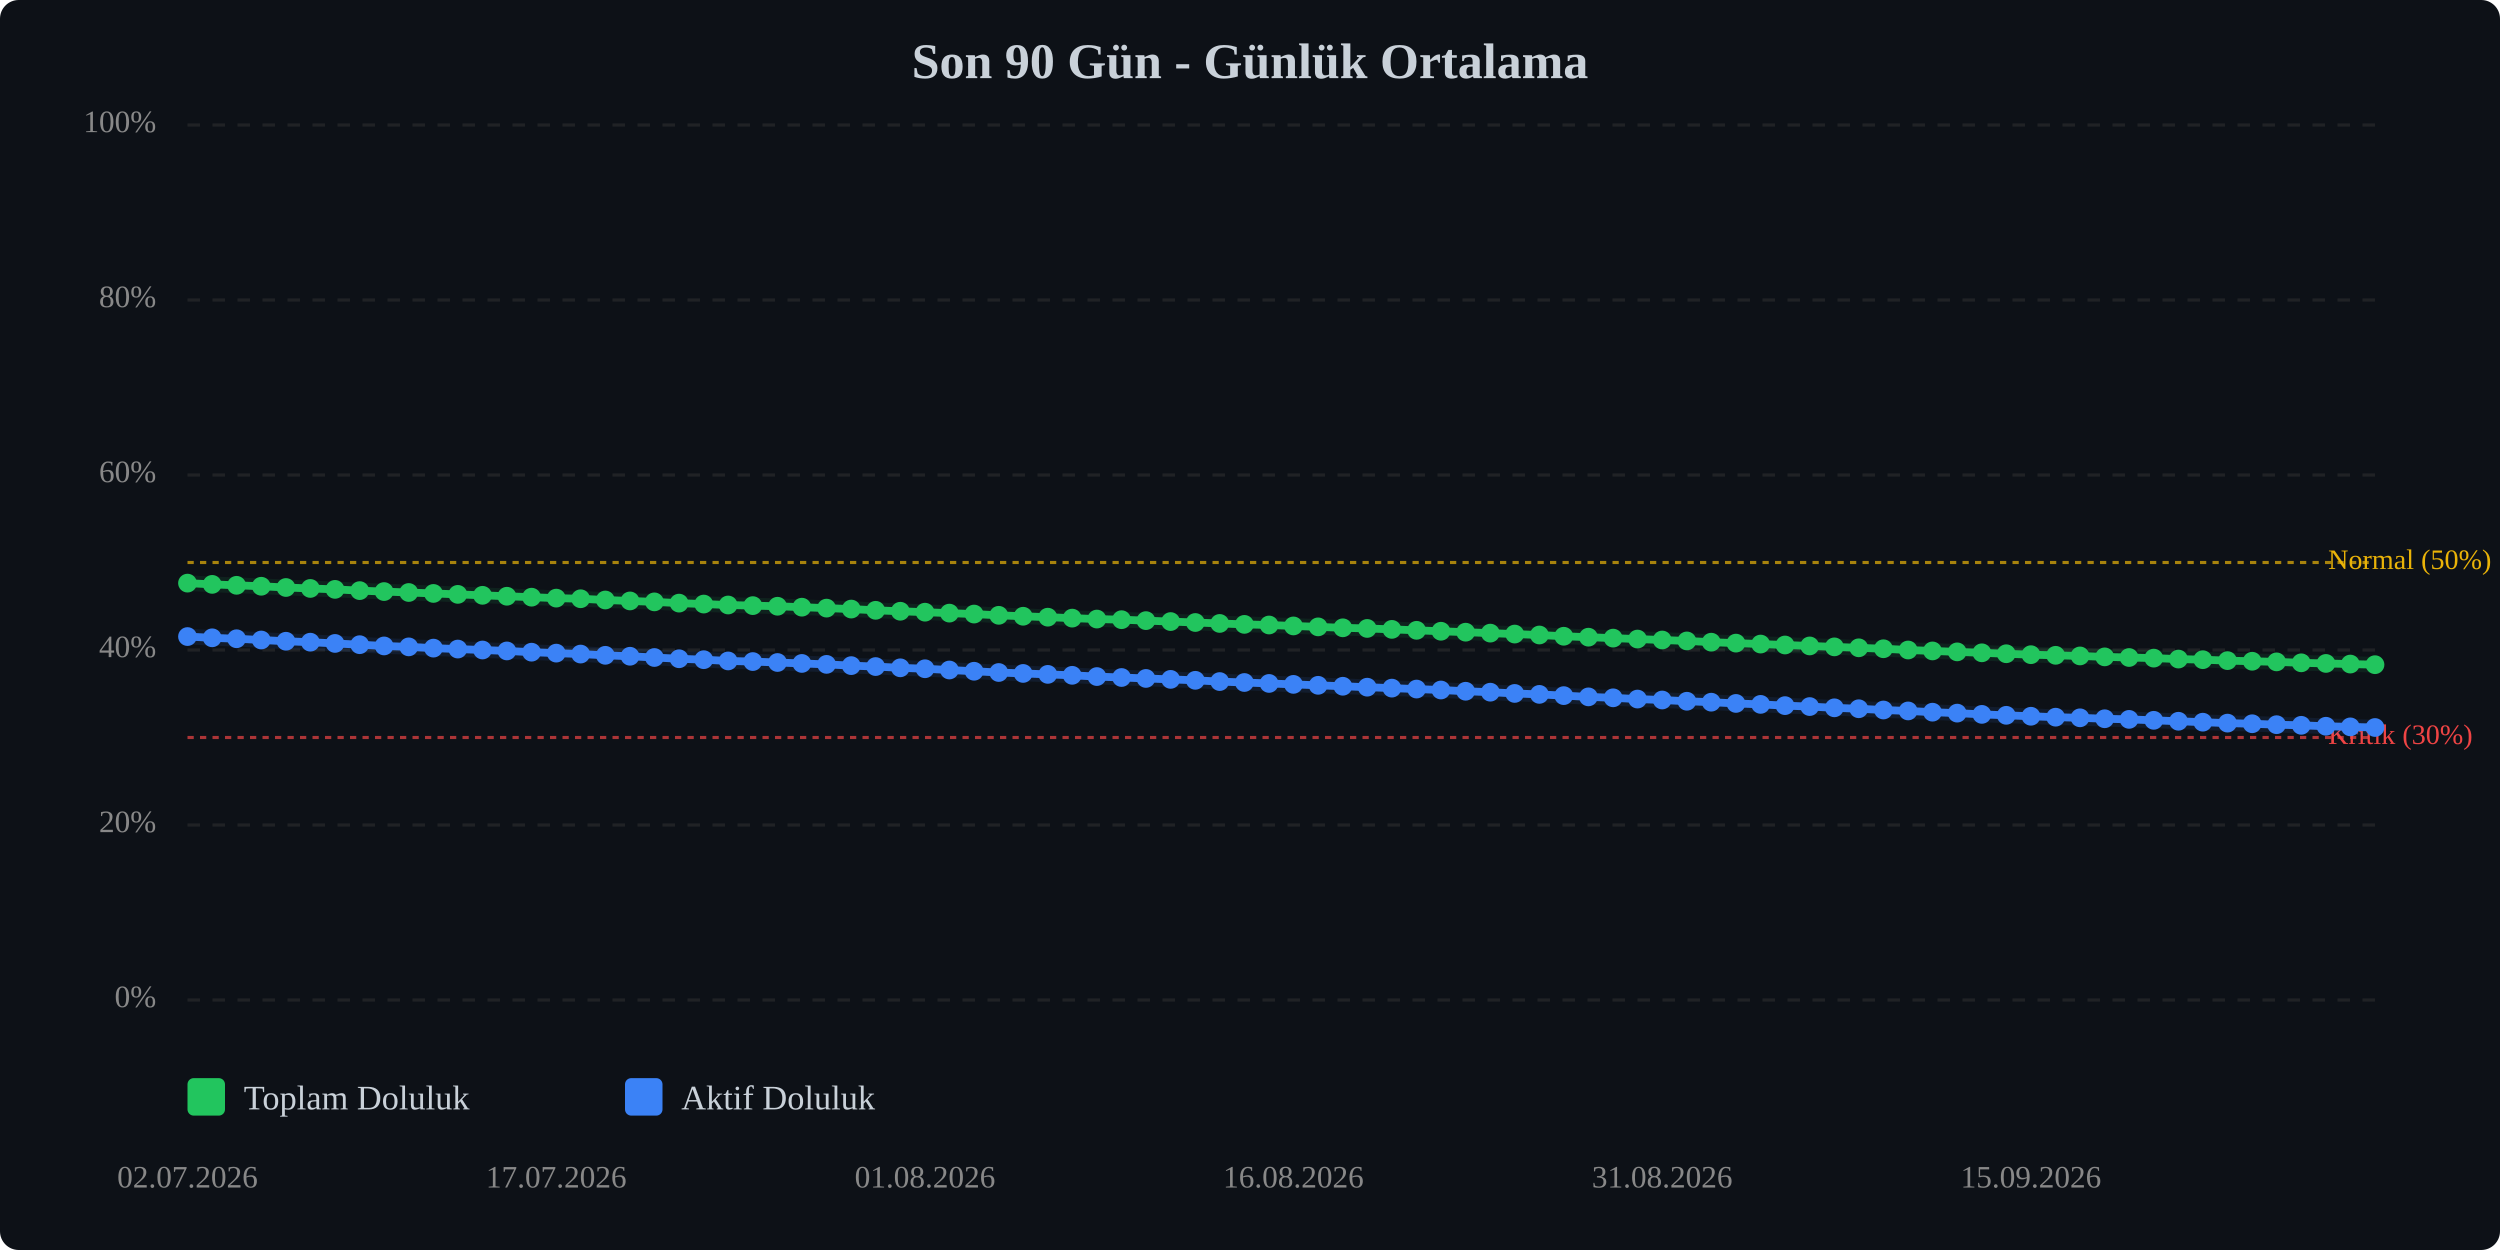
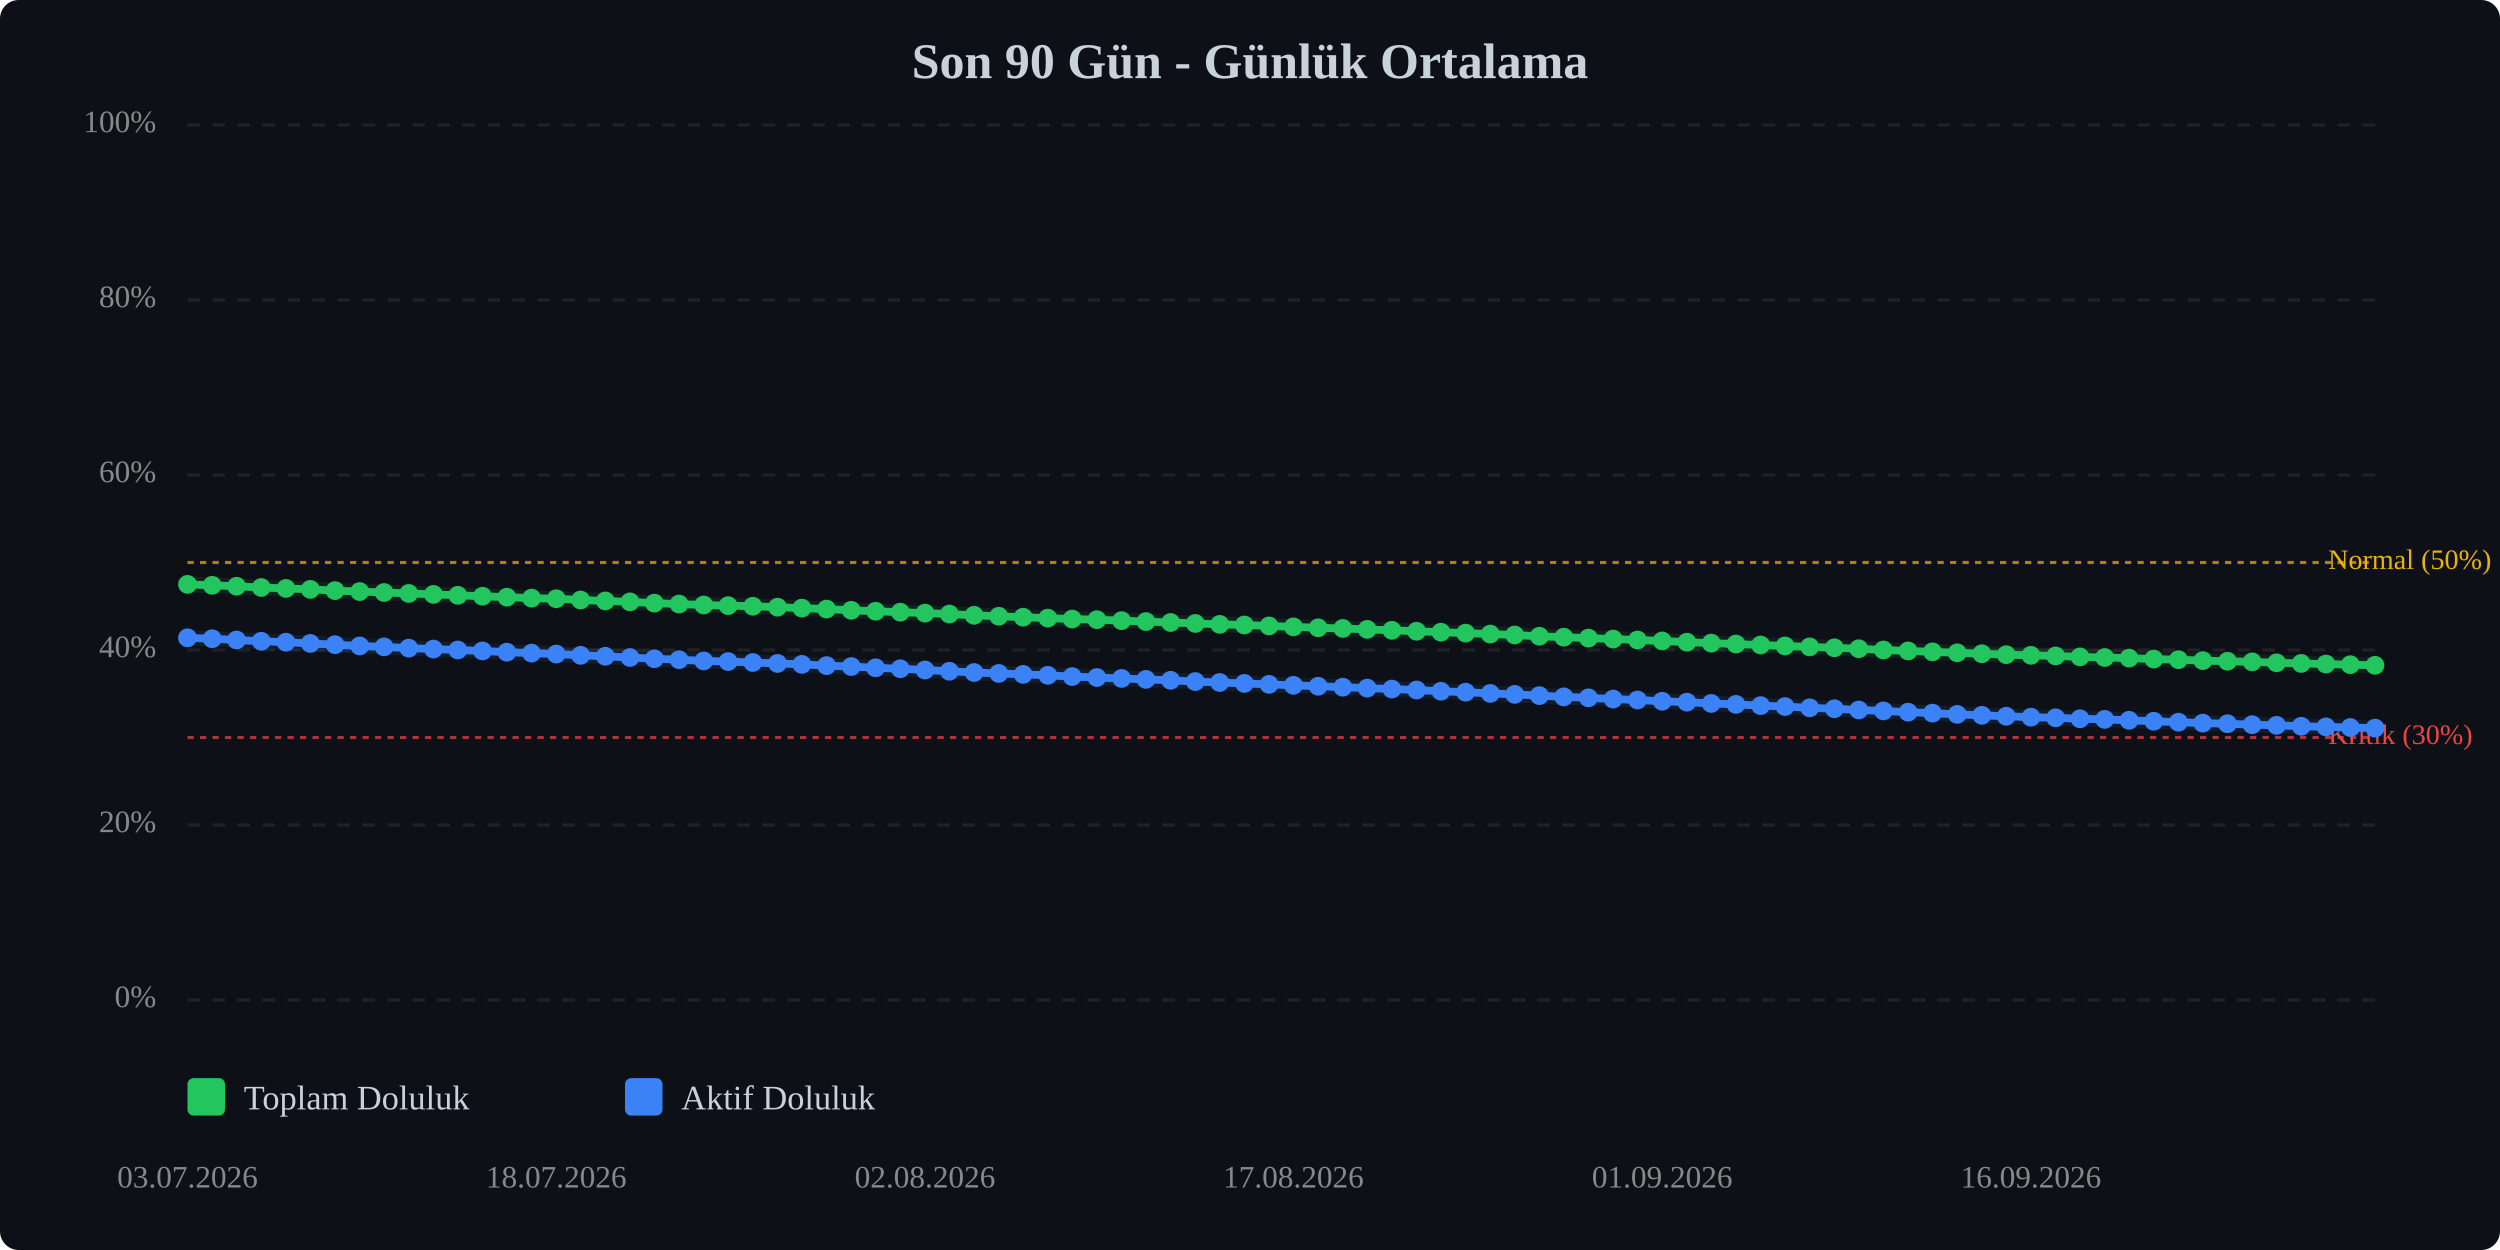
<svg xmlns="http://www.w3.org/2000/svg" viewBox="0 0 800 400" width="100%" style="max-width:800px;">
  <rect width="800" height="400" fill="#0d1117" rx="6" />
  <text x="400.0" y="25" text-anchor="middle" font-size="16" font-weight="bold" fill="#c9d1d9">Son 90 Gün - Günlük Ortalama</text>
  <line x1="60" y1="320.0" x2="760" y2="320.0" stroke="#333" stroke-width="1" stroke-dasharray="4,4" opacity="0.5" />
  <text x="50" y="320.0" text-anchor="end" dominant-baseline="middle" font-size="10" fill="#888">0%</text>
  <line x1="60" y1="264.0" x2="760" y2="264.0" stroke="#333" stroke-width="1" stroke-dasharray="4,4" opacity="0.5" />
  <text x="50" y="264.0" text-anchor="end" dominant-baseline="middle" font-size="10" fill="#888">20%</text>
  <line x1="60" y1="208.0" x2="760" y2="208.0" stroke="#333" stroke-width="1" stroke-dasharray="4,4" opacity="0.5" />
  <text x="50" y="208.0" text-anchor="end" dominant-baseline="middle" font-size="10" fill="#888">40%</text>
  <line x1="60" y1="152.0" x2="760" y2="152.0" stroke="#333" stroke-width="1" stroke-dasharray="4,4" opacity="0.5" />
  <text x="50" y="152.0" text-anchor="end" dominant-baseline="middle" font-size="10" fill="#888">60%</text>
  <line x1="60" y1="96.0" x2="760" y2="96.0" stroke="#333" stroke-width="1" stroke-dasharray="4,4" opacity="0.5" />
  <text x="50" y="96.0" text-anchor="end" dominant-baseline="middle" font-size="10" fill="#888">80%</text>
  <line x1="60" y1="40.0" x2="760" y2="40.0" stroke="#333" stroke-width="1" stroke-dasharray="4,4" opacity="0.5" />
  <text x="50" y="40.0" text-anchor="end" dominant-baseline="middle" font-size="10" fill="#888">100%</text>
  <line x1="60" y1="236.0" x2="760" y2="236.0" stroke="#ef4444" stroke-width="1" stroke-dasharray="2,2" opacity="0.7" />
  <text x="745" y="236.0" dominant-baseline="middle" font-size="9" fill="#ef4444">Kritik (30%)</text>
  <line x1="60" y1="180.0" x2="760" y2="180.0" stroke="#eab308" stroke-width="1" stroke-dasharray="2,2" opacity="0.7" />
  <text x="745" y="180.0" dominant-baseline="middle" font-size="9" fill="#eab308">Normal (50%)</text>
-   <polyline points="60.0,186.6 67.9,187.0 75.7,187.3 83.6,187.6 91.5,188.0 99.3,188.3 107.2,188.6 115.1,189.0 122.9,189.3 130.8,189.6 138.7,189.9 146.5,190.2 154.4,190.5 162.2,190.8 170.1,191.1 178.0,191.4 185.8,191.6 193.7,192.0 201.6,192.3 209.4,192.6 217.3,193.0 225.2,193.3 233.0,193.6 240.9,193.8 248.8,194.0 256.6,194.3 264.5,194.6 272.4,194.9 280.2,195.3 288.1,195.6 296.0,195.9 303.8,196.2 311.7,196.5 319.6,196.9 327.4,197.2 335.3,197.5 343.1,197.8 351.0,198.1 358.9,198.3 366.7,198.6 374.6,198.9 382.5,199.2 390.3,199.5 398.2,199.8 406.1,200.0 413.9,200.3 421.8,200.6 429.7,200.9 437.5,201.1 445.4,201.4 453.3,201.7 461.1,202.0 469.0,202.3 476.9,202.6 484.7,202.9 492.6,203.2 500.4,203.6 508.3,203.9 516.2,204.2 524.0,204.5 531.9,204.8 539.8,205.1 547.6,205.5 555.5,205.8 563.4,206.1 571.2,206.4 579.1,206.7 587.0,207.0 594.8,207.3 602.7,207.6 610.6,208.0 618.4,208.3 626.3,208.6 634.2,208.9 642.0,209.2 649.9,209.5 657.8,209.7 665.6,209.9 673.5,210.2 681.3,210.4 689.2,210.6 697.1,210.9 704.9,211.1 712.8,211.4 720.7,211.6 728.5,211.8 736.4,212.1 744.3,212.3 752.1,212.5 760.0,212.7" fill="none" stroke="#22c55e" stroke-width="2.5" stroke-linecap="round" stroke-linejoin="round" />
-   <polyline points="60.0,186.6 67.9,187.0 75.7,187.3 83.6,187.6 91.5,188.0 99.3,188.3 107.2,188.6 115.1,189.0 122.9,189.3 130.8,189.6 138.7,189.9 146.5,190.2 154.4,190.5 162.2,190.8 170.1,191.1 178.0,191.4 185.8,191.6 193.7,192.0 201.6,192.3 209.4,192.6 217.3,193.0 225.2,193.3 233.0,193.6 240.9,193.8 248.8,194.0 256.6,194.3 264.5,194.6 272.4,194.9 280.2,195.3 288.1,195.6 296.0,195.9 303.8,196.2 311.7,196.5 319.6,196.9 327.4,197.2 335.3,197.5 343.1,197.8 351.0,198.1 358.9,198.3 366.7,198.6 374.6,198.9 382.5,199.2 390.3,199.5 398.2,199.8 406.1,200.0 413.9,200.3 421.8,200.6 429.7,200.9 437.5,201.1 445.4,201.4 453.3,201.7 461.1,202.0 469.0,202.3 476.9,202.6 484.7,202.9 492.6,203.2 500.4,203.6 508.3,203.9 516.2,204.2 524.0,204.5 531.9,204.8 539.8,205.1 547.6,205.5 555.5,205.8 563.4,206.1 571.2,206.4 579.1,206.7 587.0,207.0 594.8,207.3 602.7,207.6 610.6,208.0 618.4,208.3 626.3,208.6 634.2,208.9 642.0,209.2 649.9,209.5 657.8,209.7 665.6,209.9 673.5,210.2 681.3,210.4 689.2,210.6 697.1,210.9 704.9,211.1 712.8,211.4 720.7,211.6 728.5,211.8 736.4,212.1 744.3,212.3 752.1,212.5 760.0,212.7" fill="none" stroke="#22c55e" stroke-width="5" opacity="0.1" stroke-linecap="round" stroke-linejoin="round" />
-   <polyline points="60.0,203.7 67.9,204.1 75.7,204.4 83.6,204.8 91.5,205.2 99.3,205.5 107.2,205.9 115.1,206.3 122.9,206.7 130.8,207.0 138.7,207.4 146.5,207.7 154.4,208.0 162.2,208.3 170.1,208.7 178.0,209.0 185.8,209.3 193.7,209.7 201.6,210.0 209.4,210.4 217.3,210.8 225.2,211.1 233.0,211.5 240.9,211.7 248.8,212.0 256.6,212.3 264.5,212.6 272.4,213.0 280.2,213.3 288.1,213.7 296.0,214.0 303.8,214.4 311.7,214.8 319.6,215.2 327.4,215.5 335.3,215.8 343.1,216.1 351.0,216.5 358.9,216.8 366.7,217.1 374.6,217.4 382.5,217.7 390.3,218.1 398.2,218.4 406.1,218.7 413.9,219.0 421.8,219.3 429.7,219.6 437.5,219.9 445.4,220.2 453.3,220.5 461.1,220.8 469.0,221.2 476.9,221.5 484.7,221.9 492.6,222.2 500.4,222.6 508.3,223.0 516.2,223.3 524.0,223.7 531.9,224.0 539.8,224.4 547.6,224.7 555.5,225.1 563.4,225.4 571.2,225.8 579.1,226.1 587.0,226.5 594.8,226.8 602.7,227.2 610.6,227.5 618.4,227.9 626.3,228.2 634.2,228.6 642.0,228.9 649.9,229.2 657.8,229.5 665.6,229.7 673.5,230.0 681.3,230.2 689.2,230.5 697.1,230.8 704.9,231.1 712.8,231.4 720.7,231.6 728.5,231.9 736.4,232.1 744.3,232.4 752.1,232.6 760.0,232.8" fill="none" stroke="#3b82f6" stroke-width="2.5" stroke-linecap="round" stroke-linejoin="round" />
-   <polyline points="60.0,203.7 67.9,204.1 75.7,204.4 83.6,204.8 91.5,205.2 99.3,205.5 107.2,205.9 115.1,206.3 122.9,206.7 130.8,207.0 138.7,207.4 146.5,207.7 154.4,208.0 162.2,208.3 170.1,208.7 178.0,209.0 185.8,209.3 193.7,209.7 201.6,210.0 209.4,210.4 217.3,210.8 225.2,211.1 233.0,211.5 240.9,211.7 248.8,212.0 256.6,212.3 264.5,212.6 272.4,213.0 280.2,213.3 288.1,213.7 296.0,214.0 303.8,214.4 311.7,214.8 319.6,215.2 327.4,215.5 335.3,215.8 343.1,216.1 351.0,216.5 358.9,216.8 366.7,217.1 374.6,217.4 382.5,217.7 390.3,218.1 398.2,218.4 406.1,218.7 413.9,219.0 421.8,219.3 429.7,219.6 437.5,219.9 445.4,220.2 453.3,220.5 461.1,220.8 469.0,221.2 476.9,221.5 484.7,221.9 492.6,222.2 500.4,222.6 508.3,223.0 516.2,223.3 524.0,223.7 531.9,224.0 539.8,224.4 547.6,224.7 555.5,225.1 563.4,225.4 571.2,225.8 579.1,226.1 587.0,226.5 594.8,226.8 602.7,227.2 610.6,227.5 618.4,227.9 626.3,228.2 634.2,228.6 642.0,228.9 649.9,229.2 657.8,229.5 665.6,229.7 673.5,230.0 681.3,230.2 689.2,230.5 697.1,230.8 704.9,231.1 712.8,231.4 720.7,231.6 728.5,231.9 736.4,232.1 744.3,232.4 752.1,232.6 760.0,232.8" fill="none" stroke="#3b82f6" stroke-width="5" opacity="0.1" stroke-linecap="round" stroke-linejoin="round" />
-   <circle cx="60.0" cy="186.6" r="3" fill="#22c55e" />
-   <circle cx="67.9" cy="187.0" r="3" fill="#22c55e" />
-   <circle cx="75.7" cy="187.3" r="3" fill="#22c55e" />
-   <circle cx="83.6" cy="187.6" r="3" fill="#22c55e" />
-   <circle cx="91.5" cy="188.0" r="3" fill="#22c55e" />
-   <circle cx="99.3" cy="188.3" r="3" fill="#22c55e" />
-   <circle cx="107.2" cy="188.6" r="3" fill="#22c55e" />
-   <circle cx="115.1" cy="189.0" r="3" fill="#22c55e" />
-   <circle cx="122.9" cy="189.3" r="3" fill="#22c55e" />
-   <circle cx="130.8" cy="189.6" r="3" fill="#22c55e" />
-   <circle cx="138.7" cy="189.9" r="3" fill="#22c55e" />
-   <circle cx="146.5" cy="190.2" r="3" fill="#22c55e" />
-   <circle cx="154.4" cy="190.5" r="3" fill="#22c55e" />
-   <circle cx="162.2" cy="190.8" r="3" fill="#22c55e" />
-   <circle cx="170.1" cy="191.1" r="3" fill="#22c55e" />
-   <circle cx="178.0" cy="191.4" r="3" fill="#22c55e" />
-   <circle cx="185.8" cy="191.6" r="3" fill="#22c55e" />
-   <circle cx="193.7" cy="192.0" r="3" fill="#22c55e" />
-   <circle cx="201.6" cy="192.3" r="3" fill="#22c55e" />
-   <circle cx="209.4" cy="192.6" r="3" fill="#22c55e" />
-   <circle cx="217.3" cy="193.0" r="3" fill="#22c55e" />
-   <circle cx="225.2" cy="193.3" r="3" fill="#22c55e" />
-   <circle cx="233.0" cy="193.6" r="3" fill="#22c55e" />
-   <circle cx="240.9" cy="193.8" r="3" fill="#22c55e" />
-   <circle cx="248.8" cy="194.0" r="3" fill="#22c55e" />
-   <circle cx="256.6" cy="194.3" r="3" fill="#22c55e" />
-   <circle cx="264.5" cy="194.6" r="3" fill="#22c55e" />
-   <circle cx="272.4" cy="194.9" r="3" fill="#22c55e" />
-   <circle cx="280.2" cy="195.3" r="3" fill="#22c55e" />
-   <circle cx="288.1" cy="195.6" r="3" fill="#22c55e" />
-   <circle cx="296.0" cy="195.9" r="3" fill="#22c55e" />
-   <circle cx="303.8" cy="196.2" r="3" fill="#22c55e" />
-   <circle cx="311.7" cy="196.5" r="3" fill="#22c55e" />
-   <circle cx="319.6" cy="196.9" r="3" fill="#22c55e" />
-   <circle cx="327.4" cy="197.2" r="3" fill="#22c55e" />
-   <circle cx="335.3" cy="197.5" r="3" fill="#22c55e" />
-   <circle cx="343.1" cy="197.8" r="3" fill="#22c55e" />
-   <circle cx="351.0" cy="198.1" r="3" fill="#22c55e" />
-   <circle cx="358.9" cy="198.3" r="3" fill="#22c55e" />
-   <circle cx="366.7" cy="198.6" r="3" fill="#22c55e" />
-   <circle cx="374.6" cy="198.9" r="3" fill="#22c55e" />
-   <circle cx="382.5" cy="199.2" r="3" fill="#22c55e" />
-   <circle cx="390.3" cy="199.5" r="3" fill="#22c55e" />
-   <circle cx="398.2" cy="199.8" r="3" fill="#22c55e" />
-   <circle cx="406.1" cy="200.0" r="3" fill="#22c55e" />
-   <circle cx="413.9" cy="200.3" r="3" fill="#22c55e" />
-   <circle cx="421.8" cy="200.6" r="3" fill="#22c55e" />
-   <circle cx="429.7" cy="200.9" r="3" fill="#22c55e" />
-   <circle cx="437.5" cy="201.1" r="3" fill="#22c55e" />
-   <circle cx="445.4" cy="201.4" r="3" fill="#22c55e" />
-   <circle cx="453.3" cy="201.7" r="3" fill="#22c55e" />
-   <circle cx="461.1" cy="202.0" r="3" fill="#22c55e" />
-   <circle cx="469.0" cy="202.3" r="3" fill="#22c55e" />
-   <circle cx="476.9" cy="202.6" r="3" fill="#22c55e" />
-   <circle cx="484.7" cy="202.9" r="3" fill="#22c55e" />
-   <circle cx="492.6" cy="203.2" r="3" fill="#22c55e" />
-   <circle cx="500.4" cy="203.6" r="3" fill="#22c55e" />
-   <circle cx="508.3" cy="203.9" r="3" fill="#22c55e" />
-   <circle cx="516.2" cy="204.2" r="3" fill="#22c55e" />
-   <circle cx="524.0" cy="204.5" r="3" fill="#22c55e" />
-   <circle cx="531.9" cy="204.8" r="3" fill="#22c55e" />
-   <circle cx="539.8" cy="205.1" r="3" fill="#22c55e" />
-   <circle cx="547.6" cy="205.5" r="3" fill="#22c55e" />
-   <circle cx="555.5" cy="205.8" r="3" fill="#22c55e" />
-   <circle cx="563.4" cy="206.1" r="3" fill="#22c55e" />
-   <circle cx="571.2" cy="206.4" r="3" fill="#22c55e" />
-   <circle cx="579.1" cy="206.7" r="3" fill="#22c55e" />
-   <circle cx="587.0" cy="207.0" r="3" fill="#22c55e" />
-   <circle cx="594.8" cy="207.3" r="3" fill="#22c55e" />
-   <circle cx="602.7" cy="207.6" r="3" fill="#22c55e" />
-   <circle cx="610.6" cy="208.0" r="3" fill="#22c55e" />
-   <circle cx="618.4" cy="208.3" r="3" fill="#22c55e" />
-   <circle cx="626.3" cy="208.6" r="3" fill="#22c55e" />
-   <circle cx="634.2" cy="208.9" r="3" fill="#22c55e" />
-   <circle cx="642.0" cy="209.2" r="3" fill="#22c55e" />
-   <circle cx="649.9" cy="209.5" r="3" fill="#22c55e" />
-   <circle cx="657.8" cy="209.7" r="3" fill="#22c55e" />
-   <circle cx="665.6" cy="209.9" r="3" fill="#22c55e" />
-   <circle cx="673.5" cy="210.2" r="3" fill="#22c55e" />
-   <circle cx="681.3" cy="210.4" r="3" fill="#22c55e" />
-   <circle cx="689.2" cy="210.6" r="3" fill="#22c55e" />
-   <circle cx="697.1" cy="210.9" r="3" fill="#22c55e" />
-   <circle cx="704.9" cy="211.1" r="3" fill="#22c55e" />
-   <circle cx="712.8" cy="211.4" r="3" fill="#22c55e" />
-   <circle cx="720.7" cy="211.6" r="3" fill="#22c55e" />
-   <circle cx="728.5" cy="211.8" r="3" fill="#22c55e" />
-   <circle cx="736.4" cy="212.1" r="3" fill="#22c55e" />
-   <circle cx="744.3" cy="212.3" r="3" fill="#22c55e" />
-   <circle cx="752.1" cy="212.5" r="3" fill="#22c55e" />
-   <circle cx="760.0" cy="212.7" r="3" fill="#22c55e" />
-   <circle cx="60.0" cy="203.7" r="3" fill="#3b82f6" />
-   <circle cx="67.9" cy="204.1" r="3" fill="#3b82f6" />
-   <circle cx="75.7" cy="204.4" r="3" fill="#3b82f6" />
-   <circle cx="83.6" cy="204.8" r="3" fill="#3b82f6" />
-   <circle cx="91.5" cy="205.2" r="3" fill="#3b82f6" />
-   <circle cx="99.3" cy="205.5" r="3" fill="#3b82f6" />
-   <circle cx="107.2" cy="205.9" r="3" fill="#3b82f6" />
-   <circle cx="115.1" cy="206.3" r="3" fill="#3b82f6" />
-   <circle cx="122.9" cy="206.7" r="3" fill="#3b82f6" />
-   <circle cx="130.8" cy="207.0" r="3" fill="#3b82f6" />
-   <circle cx="138.7" cy="207.4" r="3" fill="#3b82f6" />
-   <circle cx="146.5" cy="207.7" r="3" fill="#3b82f6" />
-   <circle cx="154.4" cy="208.0" r="3" fill="#3b82f6" />
-   <circle cx="162.2" cy="208.3" r="3" fill="#3b82f6" />
-   <circle cx="170.1" cy="208.7" r="3" fill="#3b82f6" />
-   <circle cx="178.0" cy="209.0" r="3" fill="#3b82f6" />
-   <circle cx="185.8" cy="209.3" r="3" fill="#3b82f6" />
-   <circle cx="193.7" cy="209.7" r="3" fill="#3b82f6" />
-   <circle cx="201.6" cy="210.0" r="3" fill="#3b82f6" />
-   <circle cx="209.4" cy="210.4" r="3" fill="#3b82f6" />
-   <circle cx="217.3" cy="210.8" r="3" fill="#3b82f6" />
-   <circle cx="225.2" cy="211.1" r="3" fill="#3b82f6" />
-   <circle cx="233.0" cy="211.5" r="3" fill="#3b82f6" />
-   <circle cx="240.9" cy="211.7" r="3" fill="#3b82f6" />
-   <circle cx="248.8" cy="212.0" r="3" fill="#3b82f6" />
-   <circle cx="256.6" cy="212.3" r="3" fill="#3b82f6" />
-   <circle cx="264.5" cy="212.6" r="3" fill="#3b82f6" />
-   <circle cx="272.4" cy="213.0" r="3" fill="#3b82f6" />
-   <circle cx="280.2" cy="213.3" r="3" fill="#3b82f6" />
-   <circle cx="288.1" cy="213.7" r="3" fill="#3b82f6" />
-   <circle cx="296.0" cy="214.0" r="3" fill="#3b82f6" />
-   <circle cx="303.8" cy="214.4" r="3" fill="#3b82f6" />
-   <circle cx="311.7" cy="214.8" r="3" fill="#3b82f6" />
-   <circle cx="319.6" cy="215.2" r="3" fill="#3b82f6" />
-   <circle cx="327.4" cy="215.5" r="3" fill="#3b82f6" />
-   <circle cx="335.3" cy="215.8" r="3" fill="#3b82f6" />
-   <circle cx="343.1" cy="216.1" r="3" fill="#3b82f6" />
-   <circle cx="351.0" cy="216.5" r="3" fill="#3b82f6" />
-   <circle cx="358.9" cy="216.8" r="3" fill="#3b82f6" />
-   <circle cx="366.7" cy="217.1" r="3" fill="#3b82f6" />
-   <circle cx="374.6" cy="217.4" r="3" fill="#3b82f6" />
-   <circle cx="382.5" cy="217.7" r="3" fill="#3b82f6" />
-   <circle cx="390.3" cy="218.1" r="3" fill="#3b82f6" />
-   <circle cx="398.2" cy="218.4" r="3" fill="#3b82f6" />
-   <circle cx="406.1" cy="218.7" r="3" fill="#3b82f6" />
-   <circle cx="413.9" cy="219.0" r="3" fill="#3b82f6" />
-   <circle cx="421.8" cy="219.3" r="3" fill="#3b82f6" />
-   <circle cx="429.7" cy="219.6" r="3" fill="#3b82f6" />
-   <circle cx="437.5" cy="219.9" r="3" fill="#3b82f6" />
-   <circle cx="445.4" cy="220.2" r="3" fill="#3b82f6" />
-   <circle cx="453.3" cy="220.5" r="3" fill="#3b82f6" />
-   <circle cx="461.1" cy="220.8" r="3" fill="#3b82f6" />
-   <circle cx="469.0" cy="221.2" r="3" fill="#3b82f6" />
-   <circle cx="476.9" cy="221.5" r="3" fill="#3b82f6" />
-   <circle cx="484.7" cy="221.9" r="3" fill="#3b82f6" />
-   <circle cx="492.6" cy="222.2" r="3" fill="#3b82f6" />
-   <circle cx="500.4" cy="222.6" r="3" fill="#3b82f6" />
-   <circle cx="508.3" cy="223.0" r="3" fill="#3b82f6" />
-   <circle cx="516.2" cy="223.3" r="3" fill="#3b82f6" />
-   <circle cx="524.0" cy="223.7" r="3" fill="#3b82f6" />
-   <circle cx="531.9" cy="224.0" r="3" fill="#3b82f6" />
-   <circle cx="539.8" cy="224.4" r="3" fill="#3b82f6" />
-   <circle cx="547.6" cy="224.7" r="3" fill="#3b82f6" />
-   <circle cx="555.5" cy="225.1" r="3" fill="#3b82f6" />
-   <circle cx="563.4" cy="225.4" r="3" fill="#3b82f6" />
-   <circle cx="571.2" cy="225.8" r="3" fill="#3b82f6" />
-   <circle cx="579.1" cy="226.1" r="3" fill="#3b82f6" />
-   <circle cx="587.0" cy="226.5" r="3" fill="#3b82f6" />
-   <circle cx="594.8" cy="226.8" r="3" fill="#3b82f6" />
-   <circle cx="602.7" cy="227.2" r="3" fill="#3b82f6" />
-   <circle cx="610.6" cy="227.5" r="3" fill="#3b82f6" />
-   <circle cx="618.4" cy="227.9" r="3" fill="#3b82f6" />
-   <circle cx="626.3" cy="228.2" r="3" fill="#3b82f6" />
-   <circle cx="634.2" cy="228.6" r="3" fill="#3b82f6" />
-   <circle cx="642.0" cy="228.9" r="3" fill="#3b82f6" />
-   <circle cx="649.9" cy="229.2" r="3" fill="#3b82f6" />
-   <circle cx="657.8" cy="229.5" r="3" fill="#3b82f6" />
-   <circle cx="665.6" cy="229.7" r="3" fill="#3b82f6" />
-   <circle cx="673.5" cy="230.0" r="3" fill="#3b82f6" />
-   <circle cx="681.3" cy="230.2" r="3" fill="#3b82f6" />
-   <circle cx="689.2" cy="230.5" r="3" fill="#3b82f6" />
-   <circle cx="697.1" cy="230.8" r="3" fill="#3b82f6" />
-   <circle cx="704.9" cy="231.1" r="3" fill="#3b82f6" />
-   <circle cx="712.8" cy="231.4" r="3" fill="#3b82f6" />
-   <circle cx="720.7" cy="231.6" r="3" fill="#3b82f6" />
-   <circle cx="728.5" cy="231.9" r="3" fill="#3b82f6" />
-   <circle cx="736.4" cy="232.1" r="3" fill="#3b82f6" />
-   <circle cx="744.3" cy="232.4" r="3" fill="#3b82f6" />
-   <circle cx="752.1" cy="232.6" r="3" fill="#3b82f6" />
-   <circle cx="760.0" cy="232.8" r="3" fill="#3b82f6" />
-   <text x="60.0" y="380" text-anchor="middle" font-size="10" fill="#888">02.07.2026</text>
-   <text x="178.0" y="380" text-anchor="middle" font-size="10" fill="#888">17.07.2026</text>
-   <text x="296.0" y="380" text-anchor="middle" font-size="10" fill="#888">01.08.2026</text>
-   <text x="413.9" y="380" text-anchor="middle" font-size="10" fill="#888">16.08.2026</text>
-   <text x="531.9" y="380" text-anchor="middle" font-size="10" fill="#888">31.08.2026</text>
-   <text x="649.9" y="380" text-anchor="middle" font-size="10" fill="#888">15.09.2026</text>
+   <polyline points="60.0,187.0 67.9,187.3 75.7,187.6 83.6,188.0 91.5,188.3 99.3,188.6 107.2,189.0 115.1,189.3 122.9,189.6 130.8,189.9 138.7,190.2 146.5,190.5 154.4,190.8 162.2,191.1 170.1,191.4 178.0,191.6 185.8,192.0 193.7,192.3 201.6,192.6 209.4,193.0 217.3,193.3 225.2,193.6 233.0,193.8 240.9,194.0 248.8,194.3 256.6,194.6 264.5,194.9 272.4,195.3 280.2,195.6 288.1,195.9 296.0,196.2 303.8,196.5 311.7,196.9 319.6,197.2 327.4,197.5 335.3,197.8 343.1,198.1 351.0,198.3 358.9,198.6 366.7,198.9 374.6,199.2 382.5,199.5 390.3,199.8 398.2,200.0 406.1,200.3 413.9,200.6 421.8,200.9 429.7,201.1 437.5,201.4 445.4,201.7 453.3,202.0 461.1,202.3 469.0,202.6 476.9,202.9 484.7,203.2 492.6,203.6 500.4,203.9 508.3,204.2 516.2,204.5 524.0,204.8 531.9,205.1 539.8,205.5 547.6,205.8 555.5,206.1 563.4,206.4 571.2,206.7 579.1,207.0 587.0,207.3 594.8,207.6 602.7,208.0 610.6,208.3 618.4,208.6 626.3,208.9 634.2,209.2 642.0,209.5 649.9,209.7 657.8,209.9 665.6,210.2 673.5,210.4 681.3,210.6 689.2,210.9 697.1,211.1 704.9,211.4 712.8,211.6 720.7,211.8 728.5,212.1 736.4,212.3 744.3,212.5 752.1,212.7 760.0,212.9" fill="none" stroke="#22c55e" stroke-width="2.5" stroke-linecap="round" stroke-linejoin="round" />
+   <polyline points="60.0,187.0 67.9,187.3 75.7,187.6 83.6,188.0 91.5,188.3 99.3,188.6 107.2,189.0 115.1,189.3 122.9,189.6 130.8,189.9 138.7,190.2 146.5,190.5 154.4,190.8 162.2,191.1 170.1,191.4 178.0,191.6 185.8,192.0 193.7,192.3 201.6,192.6 209.4,193.0 217.3,193.3 225.2,193.6 233.0,193.8 240.9,194.0 248.8,194.3 256.6,194.6 264.5,194.9 272.4,195.3 280.2,195.6 288.1,195.9 296.0,196.2 303.8,196.5 311.7,196.9 319.6,197.2 327.4,197.5 335.3,197.8 343.1,198.1 351.0,198.3 358.9,198.6 366.7,198.9 374.6,199.2 382.5,199.5 390.3,199.8 398.2,200.0 406.1,200.3 413.9,200.6 421.8,200.9 429.7,201.1 437.5,201.4 445.4,201.7 453.3,202.0 461.1,202.3 469.0,202.6 476.9,202.9 484.7,203.2 492.6,203.6 500.4,203.9 508.3,204.2 516.2,204.5 524.0,204.8 531.9,205.1 539.8,205.5 547.6,205.8 555.5,206.1 563.4,206.4 571.2,206.7 579.1,207.0 587.0,207.3 594.8,207.6 602.7,208.0 610.6,208.3 618.4,208.6 626.3,208.9 634.2,209.2 642.0,209.5 649.9,209.7 657.8,209.9 665.6,210.2 673.5,210.4 681.3,210.6 689.2,210.9 697.1,211.1 704.9,211.4 712.8,211.6 720.7,211.8 728.5,212.1 736.4,212.3 744.3,212.5 752.1,212.7 760.0,212.9" fill="none" stroke="#22c55e" stroke-width="5" opacity="0.1" stroke-linecap="round" stroke-linejoin="round" />
+   <polyline points="60.0,204.1 67.9,204.4 75.7,204.8 83.6,205.2 91.5,205.5 99.3,205.9 107.2,206.3 115.1,206.7 122.9,207.0 130.8,207.4 138.7,207.7 146.5,208.0 154.4,208.3 162.2,208.7 170.1,209.0 178.0,209.3 185.8,209.7 193.7,210.0 201.6,210.4 209.4,210.8 217.3,211.1 225.2,211.5 233.0,211.7 240.9,212.0 248.8,212.3 256.6,212.6 264.5,213.0 272.4,213.3 280.2,213.7 288.1,214.0 296.0,214.4 303.8,214.8 311.7,215.2 319.6,215.5 327.4,215.8 335.3,216.1 343.1,216.5 351.0,216.8 358.9,217.1 366.7,217.4 374.6,217.7 382.5,218.1 390.3,218.4 398.2,218.7 406.1,219.0 413.9,219.3 421.8,219.6 429.7,219.9 437.5,220.2 445.4,220.5 453.3,220.8 461.1,221.2 469.0,221.5 476.9,221.9 484.7,222.2 492.6,222.6 500.4,223.0 508.3,223.3 516.2,223.7 524.0,224.0 531.9,224.4 539.8,224.7 547.6,225.1 555.5,225.4 563.4,225.8 571.2,226.1 579.1,226.5 587.0,226.8 594.8,227.2 602.7,227.5 610.6,227.9 618.4,228.2 626.3,228.6 634.2,228.9 642.0,229.2 649.9,229.5 657.8,229.7 665.6,230.0 673.5,230.2 681.3,230.5 689.2,230.8 697.1,231.1 704.9,231.4 712.8,231.6 720.7,231.9 728.5,232.1 736.4,232.4 744.3,232.6 752.1,232.8 760.0,233.0" fill="none" stroke="#3b82f6" stroke-width="2.5" stroke-linecap="round" stroke-linejoin="round" />
+   <polyline points="60.0,204.1 67.9,204.4 75.7,204.8 83.6,205.2 91.5,205.5 99.3,205.9 107.2,206.3 115.1,206.7 122.9,207.0 130.8,207.4 138.7,207.7 146.5,208.0 154.4,208.3 162.2,208.7 170.1,209.0 178.0,209.3 185.8,209.7 193.7,210.0 201.6,210.4 209.4,210.8 217.3,211.1 225.2,211.5 233.0,211.7 240.9,212.0 248.8,212.3 256.6,212.6 264.5,213.0 272.4,213.3 280.2,213.7 288.1,214.0 296.0,214.4 303.8,214.8 311.7,215.2 319.6,215.5 327.4,215.8 335.3,216.1 343.1,216.5 351.0,216.8 358.9,217.1 366.7,217.4 374.6,217.7 382.5,218.1 390.3,218.4 398.2,218.7 406.1,219.0 413.9,219.3 421.8,219.6 429.7,219.9 437.5,220.2 445.4,220.5 453.3,220.8 461.1,221.2 469.0,221.5 476.9,221.9 484.7,222.2 492.6,222.6 500.4,223.0 508.3,223.3 516.2,223.7 524.0,224.0 531.9,224.4 539.8,224.7 547.6,225.1 555.5,225.4 563.4,225.8 571.2,226.1 579.1,226.5 587.0,226.8 594.8,227.2 602.7,227.5 610.6,227.9 618.4,228.2 626.3,228.6 634.2,228.9 642.0,229.2 649.9,229.5 657.8,229.7 665.6,230.0 673.5,230.2 681.3,230.5 689.2,230.8 697.1,231.1 704.9,231.4 712.8,231.6 720.7,231.9 728.5,232.1 736.4,232.4 744.3,232.6 752.1,232.8 760.0,233.0" fill="none" stroke="#3b82f6" stroke-width="5" opacity="0.1" stroke-linecap="round" stroke-linejoin="round" />
+   <circle cx="60.0" cy="187.0" r="3" fill="#22c55e" />
+   <circle cx="67.9" cy="187.3" r="3" fill="#22c55e" />
+   <circle cx="75.7" cy="187.6" r="3" fill="#22c55e" />
+   <circle cx="83.6" cy="188.0" r="3" fill="#22c55e" />
+   <circle cx="91.5" cy="188.3" r="3" fill="#22c55e" />
+   <circle cx="99.3" cy="188.6" r="3" fill="#22c55e" />
+   <circle cx="107.2" cy="189.0" r="3" fill="#22c55e" />
+   <circle cx="115.1" cy="189.3" r="3" fill="#22c55e" />
+   <circle cx="122.9" cy="189.6" r="3" fill="#22c55e" />
+   <circle cx="130.8" cy="189.9" r="3" fill="#22c55e" />
+   <circle cx="138.7" cy="190.2" r="3" fill="#22c55e" />
+   <circle cx="146.5" cy="190.5" r="3" fill="#22c55e" />
+   <circle cx="154.4" cy="190.8" r="3" fill="#22c55e" />
+   <circle cx="162.2" cy="191.1" r="3" fill="#22c55e" />
+   <circle cx="170.1" cy="191.4" r="3" fill="#22c55e" />
+   <circle cx="178.0" cy="191.6" r="3" fill="#22c55e" />
+   <circle cx="185.8" cy="192.0" r="3" fill="#22c55e" />
+   <circle cx="193.7" cy="192.3" r="3" fill="#22c55e" />
+   <circle cx="201.6" cy="192.6" r="3" fill="#22c55e" />
+   <circle cx="209.4" cy="193.0" r="3" fill="#22c55e" />
+   <circle cx="217.3" cy="193.3" r="3" fill="#22c55e" />
+   <circle cx="225.2" cy="193.6" r="3" fill="#22c55e" />
+   <circle cx="233.0" cy="193.8" r="3" fill="#22c55e" />
+   <circle cx="240.9" cy="194.0" r="3" fill="#22c55e" />
+   <circle cx="248.8" cy="194.3" r="3" fill="#22c55e" />
+   <circle cx="256.6" cy="194.6" r="3" fill="#22c55e" />
+   <circle cx="264.5" cy="194.9" r="3" fill="#22c55e" />
+   <circle cx="272.4" cy="195.3" r="3" fill="#22c55e" />
+   <circle cx="280.2" cy="195.6" r="3" fill="#22c55e" />
+   <circle cx="288.1" cy="195.9" r="3" fill="#22c55e" />
+   <circle cx="296.0" cy="196.2" r="3" fill="#22c55e" />
+   <circle cx="303.8" cy="196.5" r="3" fill="#22c55e" />
+   <circle cx="311.7" cy="196.9" r="3" fill="#22c55e" />
+   <circle cx="319.6" cy="197.2" r="3" fill="#22c55e" />
+   <circle cx="327.4" cy="197.5" r="3" fill="#22c55e" />
+   <circle cx="335.3" cy="197.8" r="3" fill="#22c55e" />
+   <circle cx="343.1" cy="198.1" r="3" fill="#22c55e" />
+   <circle cx="351.0" cy="198.3" r="3" fill="#22c55e" />
+   <circle cx="358.9" cy="198.6" r="3" fill="#22c55e" />
+   <circle cx="366.7" cy="198.9" r="3" fill="#22c55e" />
+   <circle cx="374.6" cy="199.2" r="3" fill="#22c55e" />
+   <circle cx="382.5" cy="199.5" r="3" fill="#22c55e" />
+   <circle cx="390.3" cy="199.8" r="3" fill="#22c55e" />
+   <circle cx="398.2" cy="200.0" r="3" fill="#22c55e" />
+   <circle cx="406.1" cy="200.3" r="3" fill="#22c55e" />
+   <circle cx="413.9" cy="200.6" r="3" fill="#22c55e" />
+   <circle cx="421.8" cy="200.9" r="3" fill="#22c55e" />
+   <circle cx="429.7" cy="201.1" r="3" fill="#22c55e" />
+   <circle cx="437.5" cy="201.4" r="3" fill="#22c55e" />
+   <circle cx="445.4" cy="201.7" r="3" fill="#22c55e" />
+   <circle cx="453.3" cy="202.0" r="3" fill="#22c55e" />
+   <circle cx="461.1" cy="202.3" r="3" fill="#22c55e" />
+   <circle cx="469.0" cy="202.6" r="3" fill="#22c55e" />
+   <circle cx="476.9" cy="202.9" r="3" fill="#22c55e" />
+   <circle cx="484.7" cy="203.2" r="3" fill="#22c55e" />
+   <circle cx="492.6" cy="203.6" r="3" fill="#22c55e" />
+   <circle cx="500.4" cy="203.9" r="3" fill="#22c55e" />
+   <circle cx="508.3" cy="204.2" r="3" fill="#22c55e" />
+   <circle cx="516.2" cy="204.5" r="3" fill="#22c55e" />
+   <circle cx="524.0" cy="204.8" r="3" fill="#22c55e" />
+   <circle cx="531.9" cy="205.1" r="3" fill="#22c55e" />
+   <circle cx="539.8" cy="205.5" r="3" fill="#22c55e" />
+   <circle cx="547.6" cy="205.8" r="3" fill="#22c55e" />
+   <circle cx="555.5" cy="206.1" r="3" fill="#22c55e" />
+   <circle cx="563.4" cy="206.4" r="3" fill="#22c55e" />
+   <circle cx="571.2" cy="206.7" r="3" fill="#22c55e" />
+   <circle cx="579.1" cy="207.0" r="3" fill="#22c55e" />
+   <circle cx="587.0" cy="207.3" r="3" fill="#22c55e" />
+   <circle cx="594.8" cy="207.6" r="3" fill="#22c55e" />
+   <circle cx="602.7" cy="208.0" r="3" fill="#22c55e" />
+   <circle cx="610.6" cy="208.3" r="3" fill="#22c55e" />
+   <circle cx="618.4" cy="208.6" r="3" fill="#22c55e" />
+   <circle cx="626.3" cy="208.9" r="3" fill="#22c55e" />
+   <circle cx="634.2" cy="209.2" r="3" fill="#22c55e" />
+   <circle cx="642.0" cy="209.5" r="3" fill="#22c55e" />
+   <circle cx="649.9" cy="209.7" r="3" fill="#22c55e" />
+   <circle cx="657.8" cy="209.9" r="3" fill="#22c55e" />
+   <circle cx="665.6" cy="210.2" r="3" fill="#22c55e" />
+   <circle cx="673.5" cy="210.4" r="3" fill="#22c55e" />
+   <circle cx="681.3" cy="210.6" r="3" fill="#22c55e" />
+   <circle cx="689.2" cy="210.9" r="3" fill="#22c55e" />
+   <circle cx="697.1" cy="211.1" r="3" fill="#22c55e" />
+   <circle cx="704.9" cy="211.4" r="3" fill="#22c55e" />
+   <circle cx="712.8" cy="211.6" r="3" fill="#22c55e" />
+   <circle cx="720.7" cy="211.8" r="3" fill="#22c55e" />
+   <circle cx="728.5" cy="212.1" r="3" fill="#22c55e" />
+   <circle cx="736.4" cy="212.3" r="3" fill="#22c55e" />
+   <circle cx="744.3" cy="212.5" r="3" fill="#22c55e" />
+   <circle cx="752.1" cy="212.7" r="3" fill="#22c55e" />
+   <circle cx="760.0" cy="212.9" r="3" fill="#22c55e" />
+   <circle cx="60.0" cy="204.1" r="3" fill="#3b82f6" />
+   <circle cx="67.9" cy="204.4" r="3" fill="#3b82f6" />
+   <circle cx="75.7" cy="204.8" r="3" fill="#3b82f6" />
+   <circle cx="83.6" cy="205.2" r="3" fill="#3b82f6" />
+   <circle cx="91.5" cy="205.5" r="3" fill="#3b82f6" />
+   <circle cx="99.3" cy="205.9" r="3" fill="#3b82f6" />
+   <circle cx="107.2" cy="206.3" r="3" fill="#3b82f6" />
+   <circle cx="115.1" cy="206.7" r="3" fill="#3b82f6" />
+   <circle cx="122.9" cy="207.0" r="3" fill="#3b82f6" />
+   <circle cx="130.8" cy="207.4" r="3" fill="#3b82f6" />
+   <circle cx="138.7" cy="207.7" r="3" fill="#3b82f6" />
+   <circle cx="146.5" cy="208.0" r="3" fill="#3b82f6" />
+   <circle cx="154.4" cy="208.3" r="3" fill="#3b82f6" />
+   <circle cx="162.2" cy="208.7" r="3" fill="#3b82f6" />
+   <circle cx="170.1" cy="209.0" r="3" fill="#3b82f6" />
+   <circle cx="178.0" cy="209.3" r="3" fill="#3b82f6" />
+   <circle cx="185.8" cy="209.7" r="3" fill="#3b82f6" />
+   <circle cx="193.7" cy="210.0" r="3" fill="#3b82f6" />
+   <circle cx="201.6" cy="210.4" r="3" fill="#3b82f6" />
+   <circle cx="209.4" cy="210.8" r="3" fill="#3b82f6" />
+   <circle cx="217.3" cy="211.1" r="3" fill="#3b82f6" />
+   <circle cx="225.2" cy="211.5" r="3" fill="#3b82f6" />
+   <circle cx="233.0" cy="211.7" r="3" fill="#3b82f6" />
+   <circle cx="240.9" cy="212.0" r="3" fill="#3b82f6" />
+   <circle cx="248.8" cy="212.3" r="3" fill="#3b82f6" />
+   <circle cx="256.6" cy="212.6" r="3" fill="#3b82f6" />
+   <circle cx="264.5" cy="213.0" r="3" fill="#3b82f6" />
+   <circle cx="272.4" cy="213.3" r="3" fill="#3b82f6" />
+   <circle cx="280.2" cy="213.7" r="3" fill="#3b82f6" />
+   <circle cx="288.1" cy="214.0" r="3" fill="#3b82f6" />
+   <circle cx="296.0" cy="214.4" r="3" fill="#3b82f6" />
+   <circle cx="303.8" cy="214.8" r="3" fill="#3b82f6" />
+   <circle cx="311.7" cy="215.2" r="3" fill="#3b82f6" />
+   <circle cx="319.6" cy="215.5" r="3" fill="#3b82f6" />
+   <circle cx="327.4" cy="215.8" r="3" fill="#3b82f6" />
+   <circle cx="335.3" cy="216.1" r="3" fill="#3b82f6" />
+   <circle cx="343.1" cy="216.5" r="3" fill="#3b82f6" />
+   <circle cx="351.0" cy="216.8" r="3" fill="#3b82f6" />
+   <circle cx="358.9" cy="217.1" r="3" fill="#3b82f6" />
+   <circle cx="366.7" cy="217.4" r="3" fill="#3b82f6" />
+   <circle cx="374.6" cy="217.7" r="3" fill="#3b82f6" />
+   <circle cx="382.5" cy="218.1" r="3" fill="#3b82f6" />
+   <circle cx="390.3" cy="218.4" r="3" fill="#3b82f6" />
+   <circle cx="398.2" cy="218.7" r="3" fill="#3b82f6" />
+   <circle cx="406.1" cy="219.0" r="3" fill="#3b82f6" />
+   <circle cx="413.9" cy="219.3" r="3" fill="#3b82f6" />
+   <circle cx="421.8" cy="219.6" r="3" fill="#3b82f6" />
+   <circle cx="429.7" cy="219.9" r="3" fill="#3b82f6" />
+   <circle cx="437.5" cy="220.2" r="3" fill="#3b82f6" />
+   <circle cx="445.4" cy="220.5" r="3" fill="#3b82f6" />
+   <circle cx="453.3" cy="220.8" r="3" fill="#3b82f6" />
+   <circle cx="461.1" cy="221.2" r="3" fill="#3b82f6" />
+   <circle cx="469.0" cy="221.5" r="3" fill="#3b82f6" />
+   <circle cx="476.9" cy="221.9" r="3" fill="#3b82f6" />
+   <circle cx="484.7" cy="222.2" r="3" fill="#3b82f6" />
+   <circle cx="492.6" cy="222.6" r="3" fill="#3b82f6" />
+   <circle cx="500.4" cy="223.0" r="3" fill="#3b82f6" />
+   <circle cx="508.3" cy="223.3" r="3" fill="#3b82f6" />
+   <circle cx="516.2" cy="223.7" r="3" fill="#3b82f6" />
+   <circle cx="524.0" cy="224.0" r="3" fill="#3b82f6" />
+   <circle cx="531.9" cy="224.4" r="3" fill="#3b82f6" />
+   <circle cx="539.8" cy="224.7" r="3" fill="#3b82f6" />
+   <circle cx="547.6" cy="225.1" r="3" fill="#3b82f6" />
+   <circle cx="555.5" cy="225.4" r="3" fill="#3b82f6" />
+   <circle cx="563.4" cy="225.8" r="3" fill="#3b82f6" />
+   <circle cx="571.2" cy="226.1" r="3" fill="#3b82f6" />
+   <circle cx="579.1" cy="226.5" r="3" fill="#3b82f6" />
+   <circle cx="587.0" cy="226.8" r="3" fill="#3b82f6" />
+   <circle cx="594.8" cy="227.2" r="3" fill="#3b82f6" />
+   <circle cx="602.7" cy="227.5" r="3" fill="#3b82f6" />
+   <circle cx="610.6" cy="227.9" r="3" fill="#3b82f6" />
+   <circle cx="618.4" cy="228.2" r="3" fill="#3b82f6" />
+   <circle cx="626.3" cy="228.6" r="3" fill="#3b82f6" />
+   <circle cx="634.2" cy="228.9" r="3" fill="#3b82f6" />
+   <circle cx="642.0" cy="229.2" r="3" fill="#3b82f6" />
+   <circle cx="649.9" cy="229.5" r="3" fill="#3b82f6" />
+   <circle cx="657.8" cy="229.7" r="3" fill="#3b82f6" />
+   <circle cx="665.6" cy="230.0" r="3" fill="#3b82f6" />
+   <circle cx="673.5" cy="230.2" r="3" fill="#3b82f6" />
+   <circle cx="681.3" cy="230.5" r="3" fill="#3b82f6" />
+   <circle cx="689.2" cy="230.8" r="3" fill="#3b82f6" />
+   <circle cx="697.1" cy="231.1" r="3" fill="#3b82f6" />
+   <circle cx="704.9" cy="231.4" r="3" fill="#3b82f6" />
+   <circle cx="712.8" cy="231.6" r="3" fill="#3b82f6" />
+   <circle cx="720.7" cy="231.9" r="3" fill="#3b82f6" />
+   <circle cx="728.5" cy="232.1" r="3" fill="#3b82f6" />
+   <circle cx="736.4" cy="232.4" r="3" fill="#3b82f6" />
+   <circle cx="744.3" cy="232.6" r="3" fill="#3b82f6" />
+   <circle cx="752.1" cy="232.8" r="3" fill="#3b82f6" />
+   <circle cx="760.0" cy="233.0" r="3" fill="#3b82f6" />
+   <text x="60.0" y="380" text-anchor="middle" font-size="10" fill="#888">03.07.2026</text>
+   <text x="178.0" y="380" text-anchor="middle" font-size="10" fill="#888">18.07.2026</text>
+   <text x="296.0" y="380" text-anchor="middle" font-size="10" fill="#888">02.08.2026</text>
+   <text x="413.9" y="380" text-anchor="middle" font-size="10" fill="#888">17.08.2026</text>
+   <text x="531.9" y="380" text-anchor="middle" font-size="10" fill="#888">01.09.2026</text>
+   <text x="649.9" y="380" text-anchor="middle" font-size="10" fill="#888">16.09.2026</text>
  <g transform="translate(60, 345)">
    <rect x="0" y="0" width="12" height="12" fill="#22c55e" rx="2" />
    <text x="18" y="10" font-size="11" fill="#c9d1d9">Toplam Doluluk</text>
    <rect x="140" y="0" width="12" height="12" fill="#3b82f6" rx="2" />
    <text x="158" y="10" font-size="11" fill="#c9d1d9">Aktif Doluluk</text>
  </g>
</svg>
